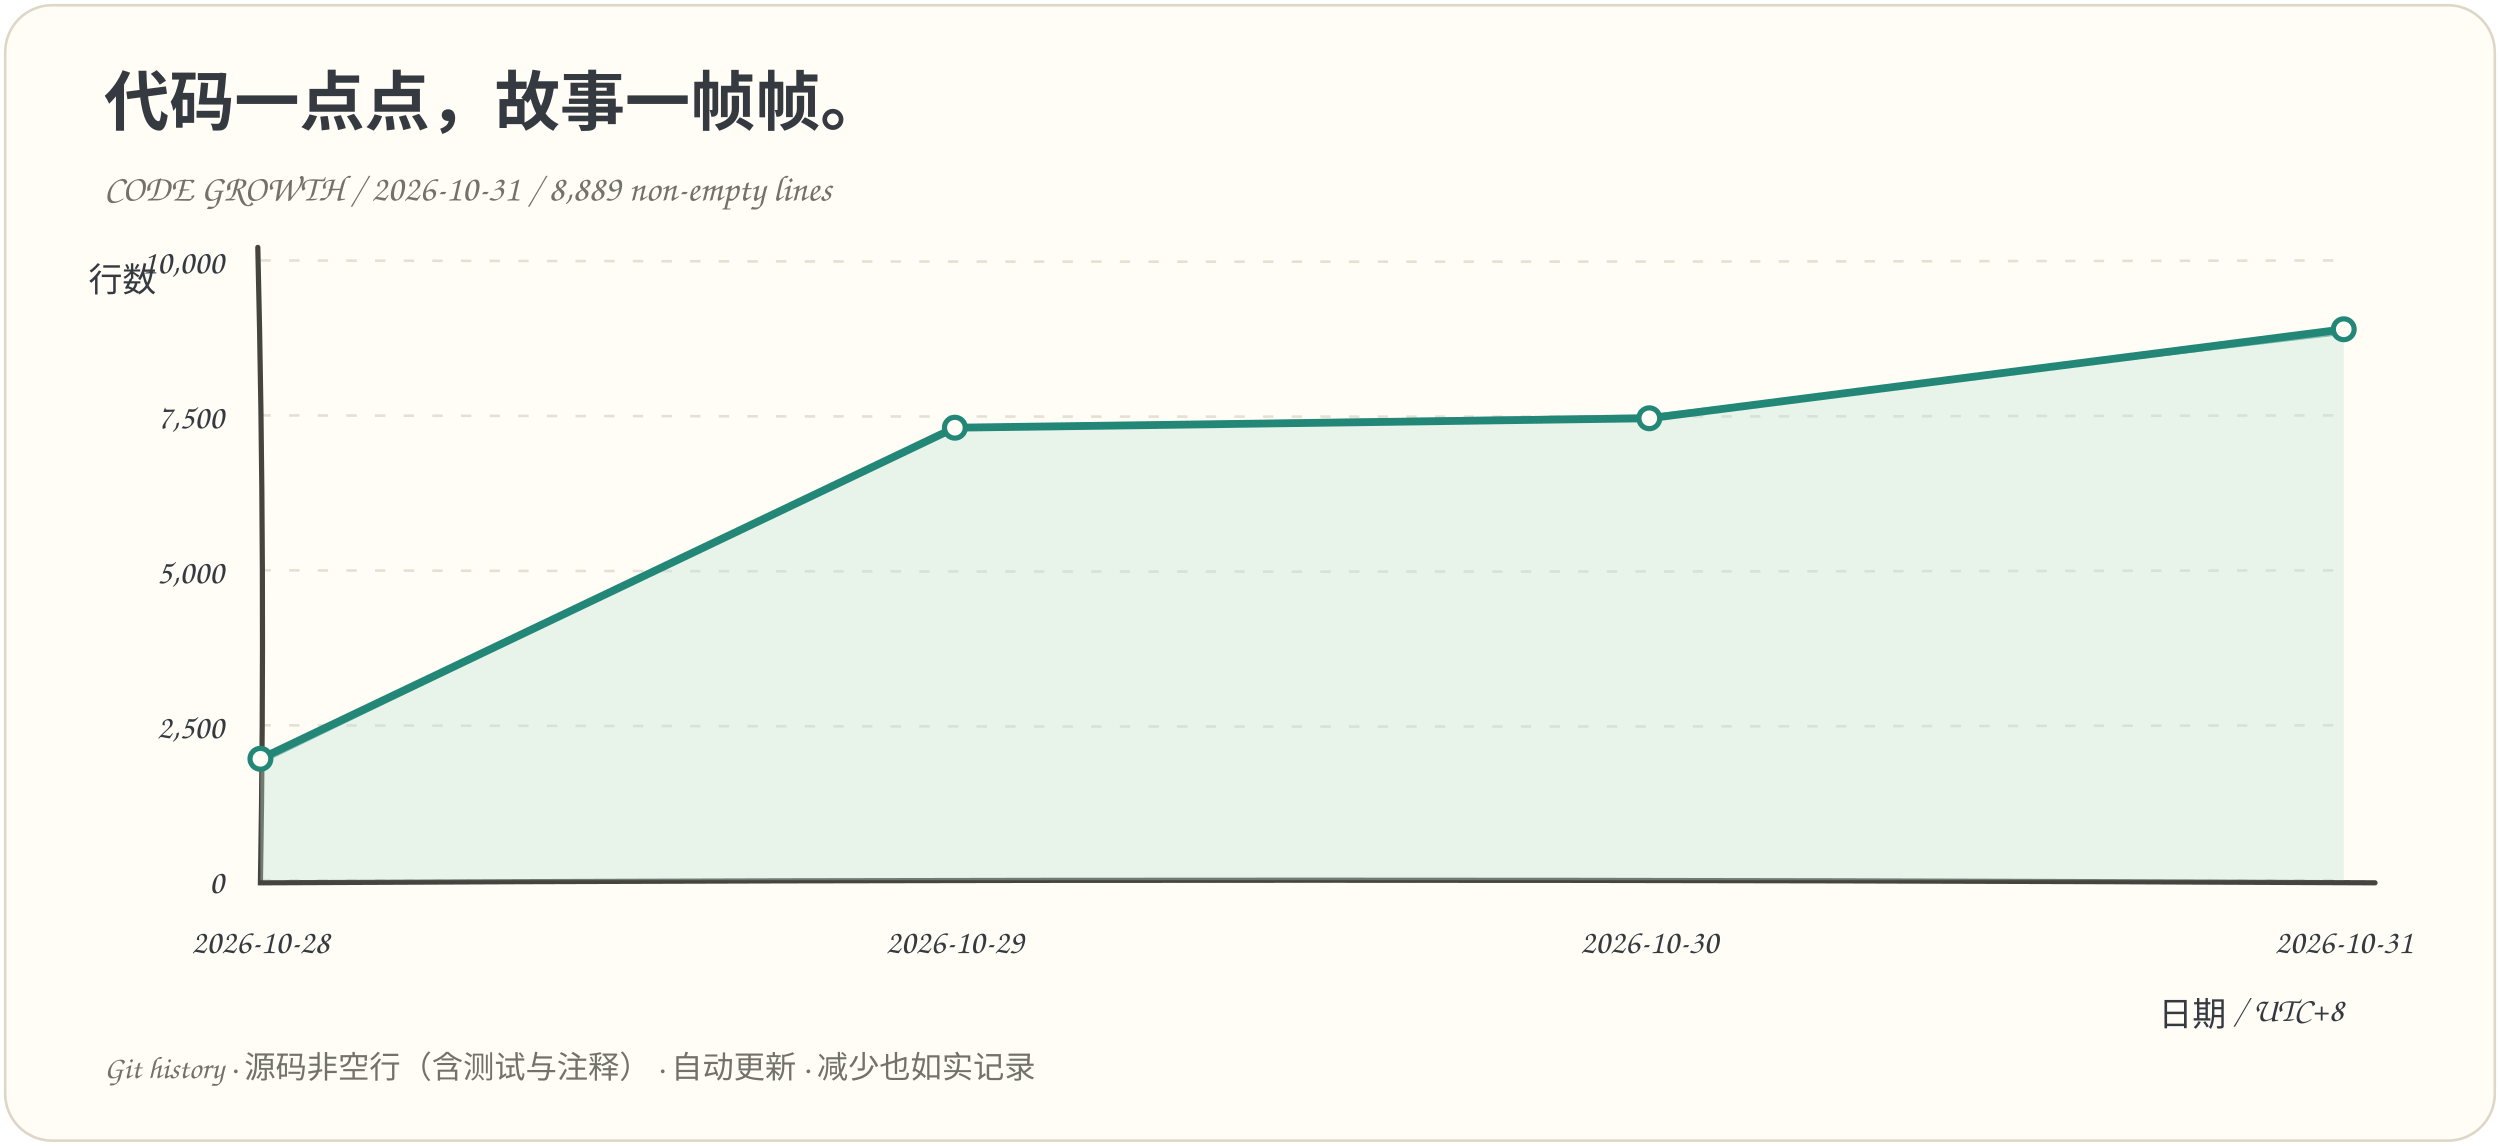
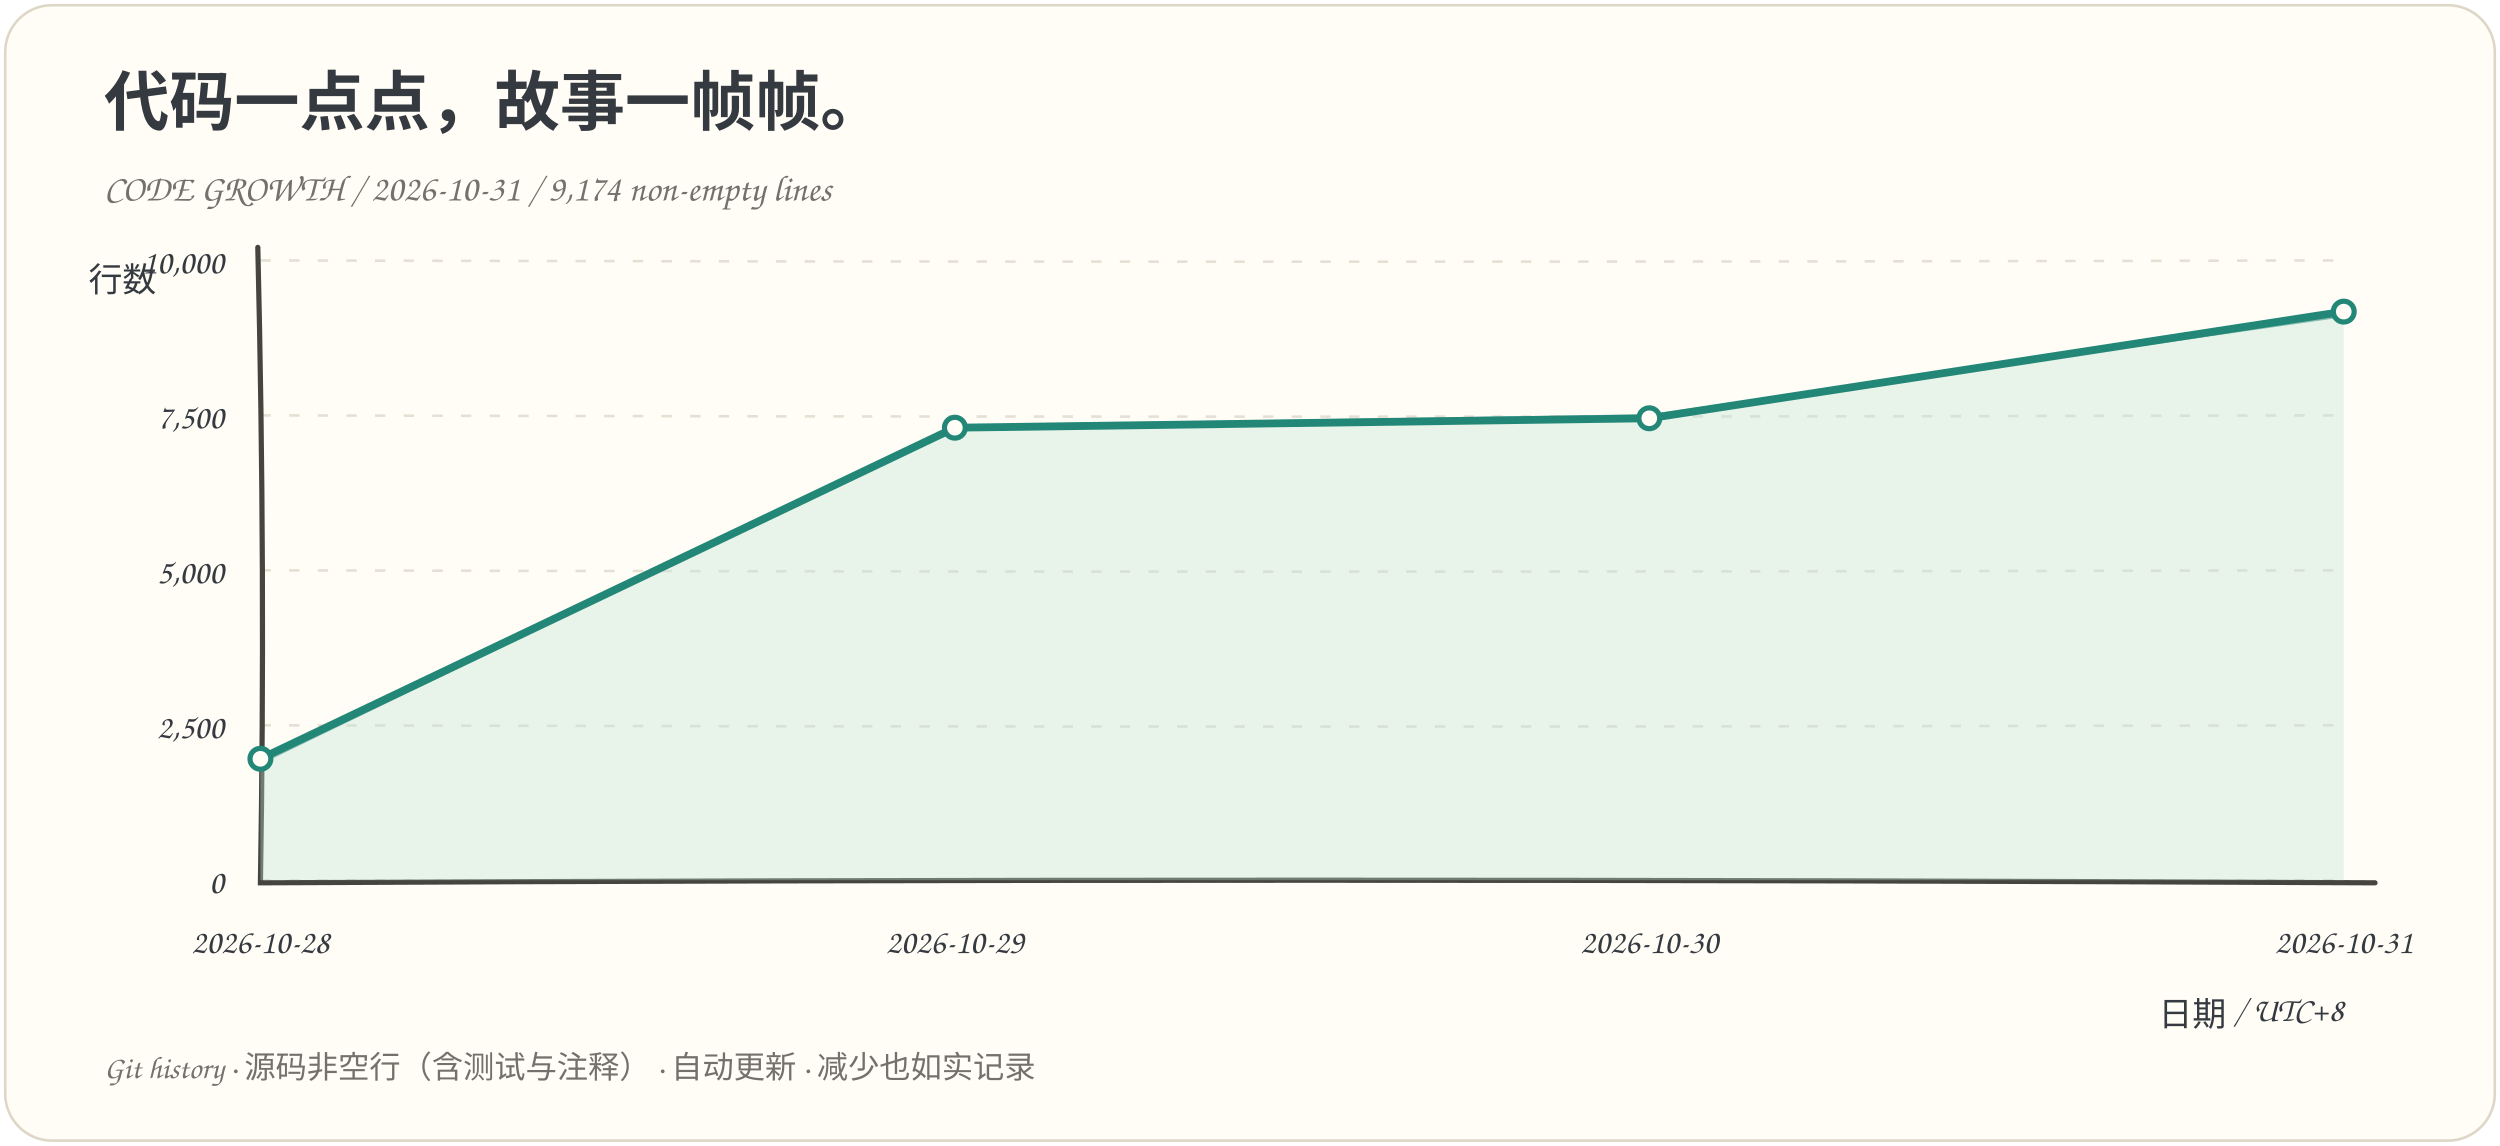
<svg xmlns="http://www.w3.org/2000/svg" viewBox="0 0 960 440" role="img" aria-labelledby="title desc">
  <rect x="2" y="2" width="956" height="436" rx="18" fill="#fffdf6" stroke="#ded7c7" />
  <g font-family="Comic Sans MS, Chalkboard SE, cursive, sans-serif" fill="#343a40">
    <text x="40" y="48" font-size="25" font-weight="bold">代码一点点，故事一帧帧。</text>
-     <text x="40" y="77" font-size="14" fill="#73716b">CODE GROWTH / 2026-10-31 / 8,889 non-empty lines</text>
+     <text x="40" y="77" font-size="14" fill="#73716b">CODE GROWTH / 2026-10-31 / 9,174 non-empty lines</text>
    <path d="M 100 338.0 Q 500 339.0 900 338.0" fill="none" stroke="#e5e0d4" stroke-dasharray="4 7" />
    <text x="86" y="343.0" text-anchor="end" font-size="13">0</text>
    <path d="M 100 278.5 Q 500 279.5 900 278.5" fill="none" stroke="#e5e0d4" stroke-dasharray="4 7" />
    <text x="86" y="283.5" text-anchor="end" font-size="13">2,500</text>
    <path d="M 100 219.0 Q 500 220.0 900 219.0" fill="none" stroke="#e5e0d4" stroke-dasharray="4 7" />
    <text x="86" y="224.0" text-anchor="end" font-size="13">5,000</text>
    <path d="M 100 159.5 Q 500 160.5 900 159.5" fill="none" stroke="#e5e0d4" stroke-dasharray="4 7" />
    <text x="86" y="164.5" text-anchor="end" font-size="13">7,500</text>
    <path d="M 100 100.0 Q 500 101.0 900 100.0" fill="none" stroke="#e5e0d4" stroke-dasharray="4 7" />
    <text x="86" y="105.0" text-anchor="end" font-size="13">10,000</text>
    <path d="M 99 95 Q 102 220 100 339 Q 500 337 912 339" fill="none" stroke="#45443e" stroke-width="2" stroke-linecap="round" />
-     <path d="M 100.00 291.38 L 366.67 164.24 L 633.33 160.62 L 900.00 126.44 L 900.00 338 L 100.00 338 Z" fill="#bce2d5" opacity=".35" />
-     <path d="M 100.00 291.38 L 366.67 164.24 L 633.33 160.62 L 900.00 126.44" fill="none" stroke="#238778" stroke-width="3" stroke-linejoin="round" stroke-linecap="round" />
-     <path d="M 100.00 292.98 L 366.85 163.57 L 632.97 159.57 L 900.54 127.98" fill="none" stroke="#238778" stroke-width="1" opacity=".5" />
+     <path d="M 100.00 291.38 L 366.67 164.24 L 633.33 160.62 L 900.00 119.66 L 900.00 338 L 100.00 338 Z" fill="#bce2d5" opacity=".35" />
+     <path d="M 100.00 291.38 L 366.67 164.24 L 633.33 160.62 L 900.00 119.66" fill="none" stroke="#238778" stroke-width="3" stroke-linejoin="round" stroke-linecap="round" />
+     <path d="M 100.00 292.98 L 366.85 163.57 L 632.97 159.57 L 900.54 121.20" fill="none" stroke="#238778" stroke-width="1" opacity=".5" />
    <circle cx="100.00" cy="291.38" r="4" fill="#fffdf6" stroke="#238778" stroke-width="2" />
    <circle cx="366.67" cy="164.24" r="4" fill="#fffdf6" stroke="#238778" stroke-width="2" />
    <circle cx="633.33" cy="160.62" r="4" fill="#fffdf6" stroke="#238778" stroke-width="2" />
-     <circle cx="900.00" cy="126.44" r="4" fill="#fffdf6" stroke="#238778" stroke-width="2" />
+     <circle cx="900.00" cy="119.66" r="4" fill="#fffdf6" stroke="#238778" stroke-width="2" />
    <text x="100.00" y="366" text-anchor="middle" font-size="13">2026-10-28</text>
    <text x="366.67" y="366" text-anchor="middle" font-size="13">2026-10-29</text>
    <text x="633.33" y="366" text-anchor="middle" font-size="13">2026-10-30</text>
    <text x="900.00" y="366" text-anchor="middle" font-size="13">2026-10-31</text>
    <text x="34" y="112" font-size="13">行数</text>
    <text x="900" y="394" text-anchor="end" font-size="13">日期 / UTC+8</text>
    <text x="40" y="414" font-size="12" fill="#73716b">Git history · 源码非空行（含测试与注释） · 自动更新 · 减少也如实记录</text>
  </g>
</svg>
